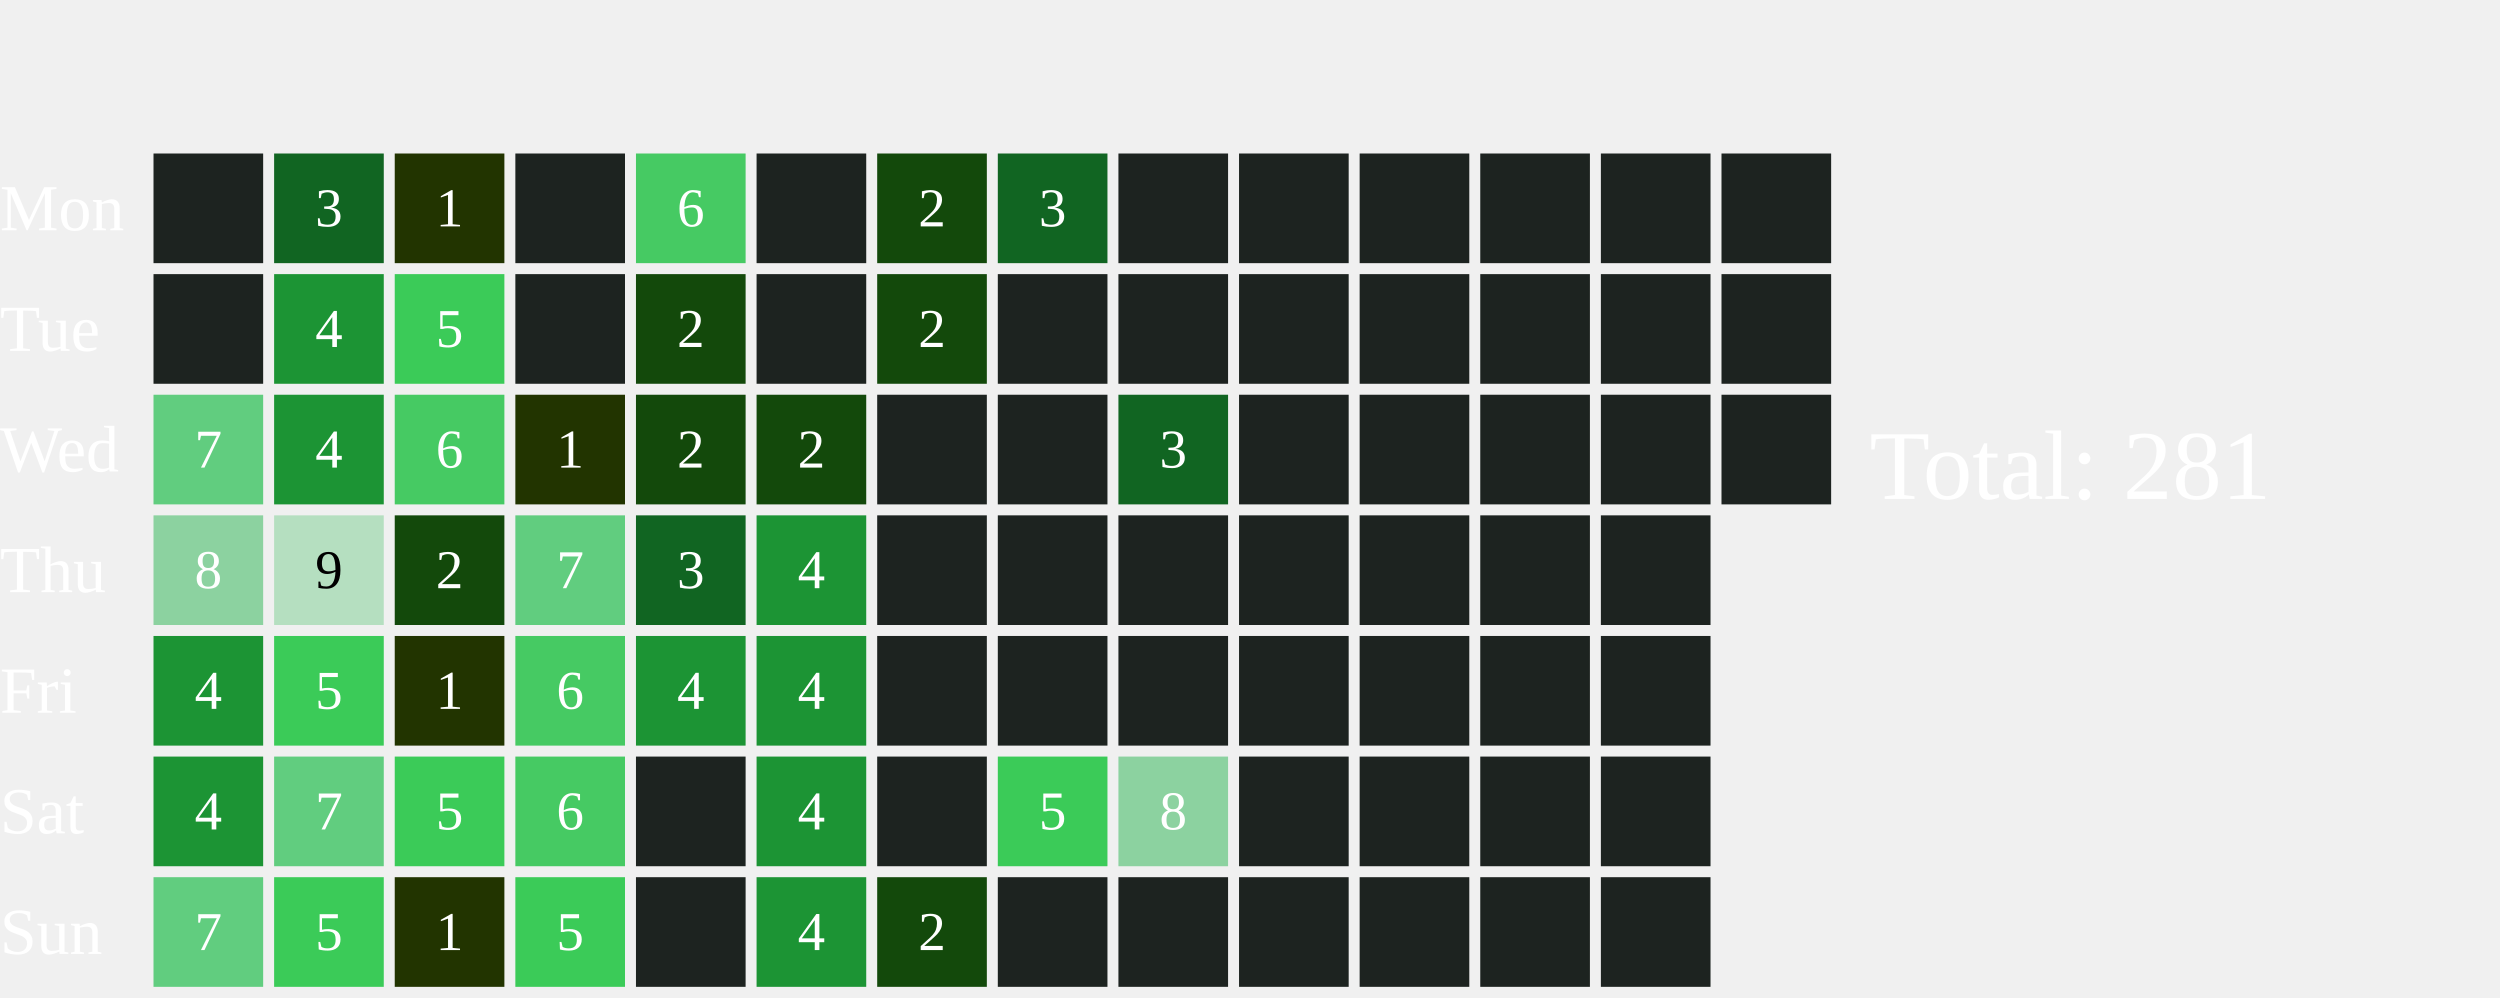
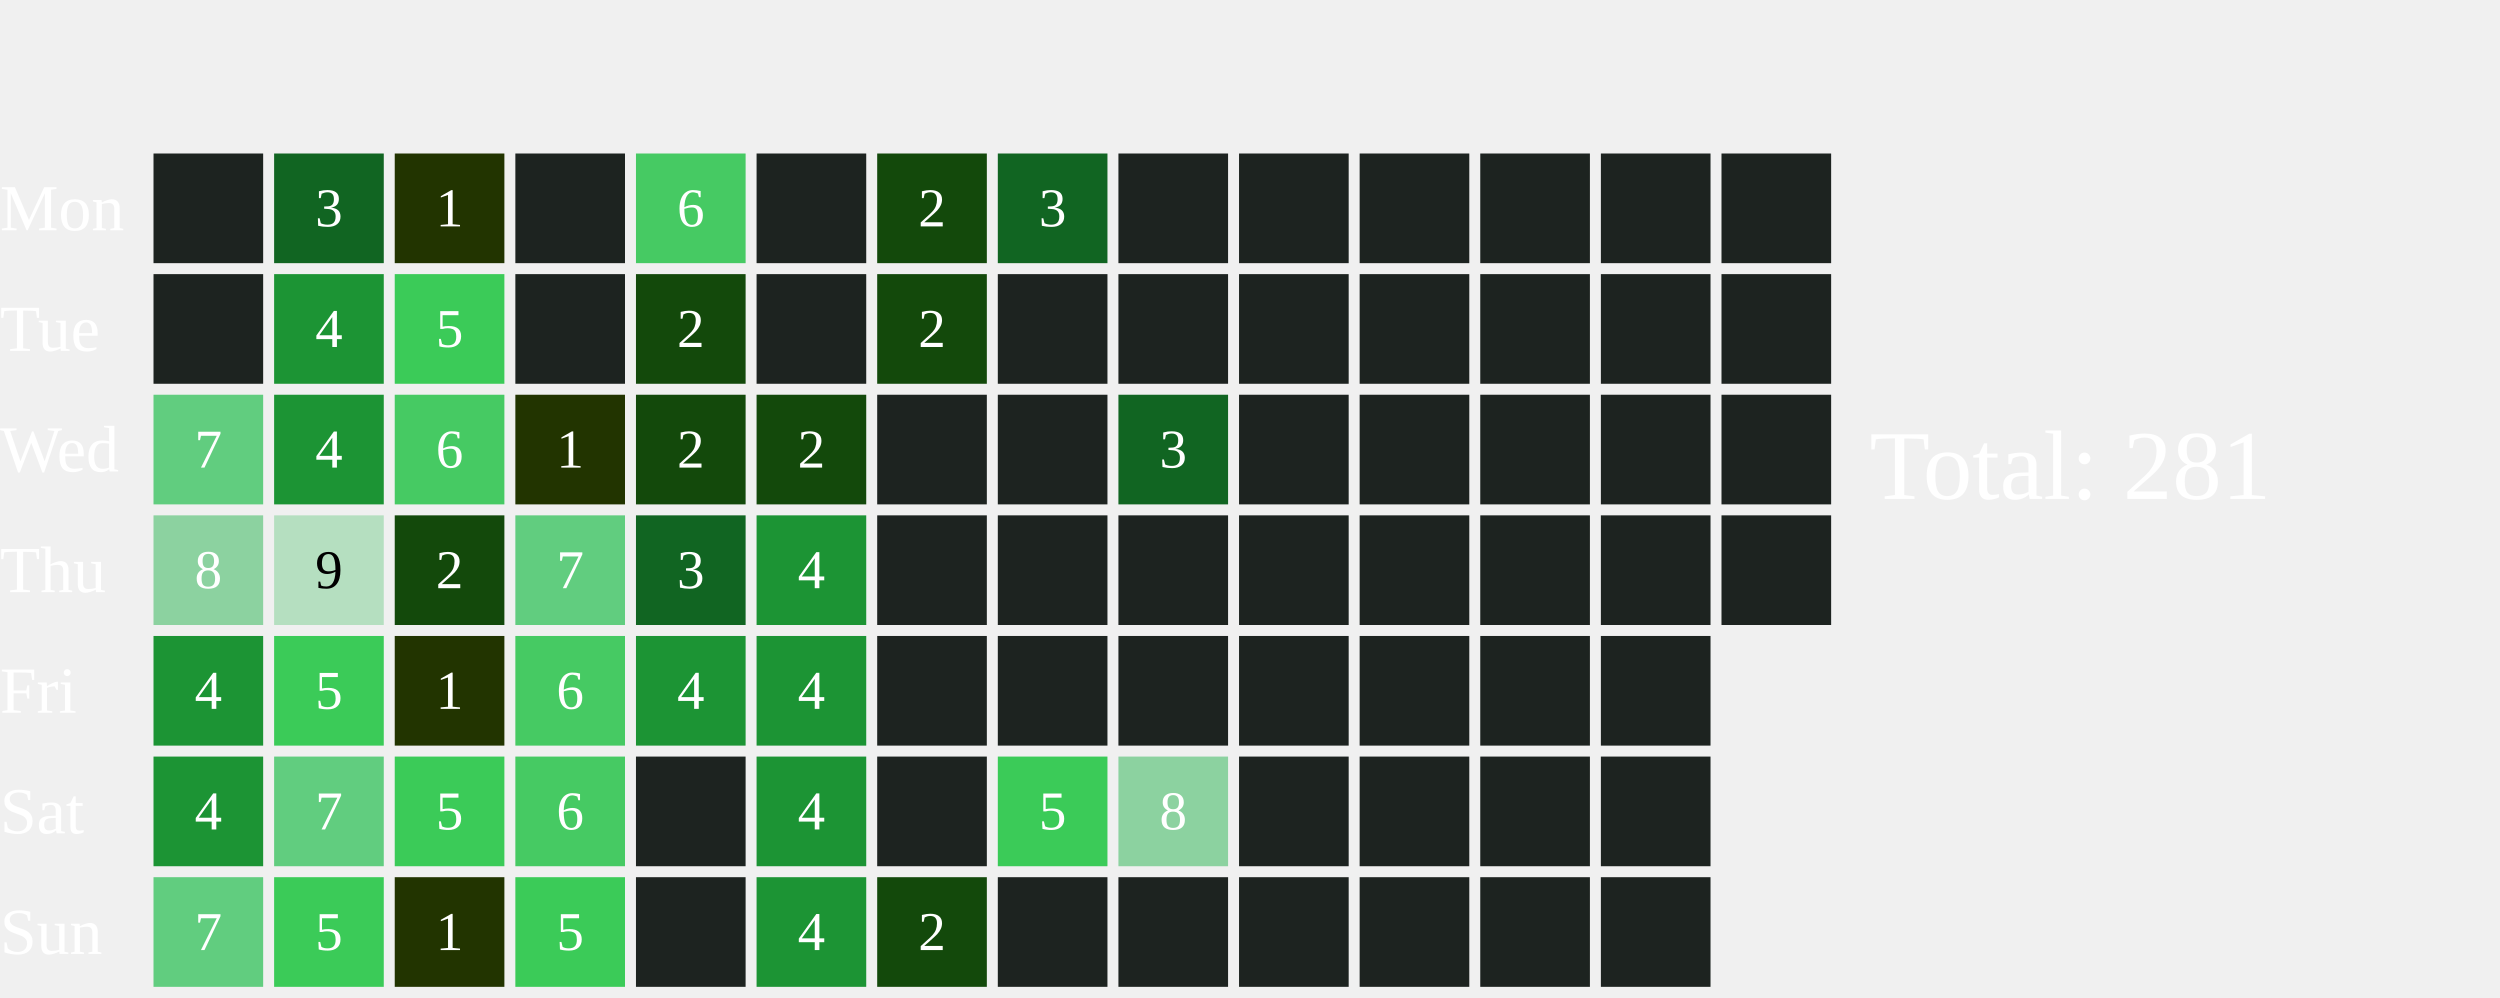
<svg xmlns="http://www.w3.org/2000/svg" width="456" height="182">
  <text x="0" y="42.0" font-size="12" fill="white">Mon</text>
  <text x="0" y="64.0" font-size="12" fill="white">Tue</text>
  <text x="0" y="86.0" font-size="12" fill="white">Wed</text>
  <text x="0" y="108.0" font-size="12" fill="white">Thu</text>
  <text x="0" y="130.0" font-size="12" fill="white">Fri</text>
  <text x="0" y="152.0" font-size="12" fill="white">Sat</text>
  <text x="0" y="174.0" font-size="12" fill="white">Sun</text>
  <rect x="28" y="28" width="20" height="20" fill="#1D2320">
    </rect>
  <rect x="28" y="50" width="20" height="20" fill="#1D2320">
    </rect>
  <rect x="28" y="72" width="20" height="20" fill="#61CD7F">
    </rect>
  <text x="38.0" y="83.0" font-size="10" fill="white" text-anchor="middle" dominant-baseline="middle" pointer-events="none">7</text>
  <rect x="28" y="94" width="20" height="20" fill="#8CD2A0">
    </rect>
  <text x="38.0" y="105.0" font-size="10" fill="white" text-anchor="middle" dominant-baseline="middle" pointer-events="none">8</text>
  <rect x="28" y="116" width="20" height="20" fill="#1C9434">
    </rect>
  <text x="38.0" y="127.0" font-size="10" fill="white" text-anchor="middle" dominant-baseline="middle" pointer-events="none">4</text>
  <rect x="28" y="138" width="20" height="20" fill="#1C9434">
    </rect>
  <text x="38.0" y="149.0" font-size="10" fill="white" text-anchor="middle" dominant-baseline="middle" pointer-events="none">4</text>
  <rect x="28" y="160" width="20" height="20" fill="#61CD7F">
    </rect>
  <text x="38.0" y="171.0" font-size="10" fill="white" text-anchor="middle" dominant-baseline="middle" pointer-events="none">7</text>
  <rect x="50" y="28" width="20" height="20" fill="#116522">
    </rect>
  <text x="60.0" y="39.0" font-size="10" fill="white" text-anchor="middle" dominant-baseline="middle" pointer-events="none">3</text>
  <rect x="50" y="50" width="20" height="20" fill="#1C9434">
    </rect>
  <text x="60.0" y="61.0" font-size="10" fill="white" text-anchor="middle" dominant-baseline="middle" pointer-events="none">4</text>
  <rect x="50" y="72" width="20" height="20" fill="#1C9434">
    </rect>
  <text x="60.0" y="83.0" font-size="10" fill="white" text-anchor="middle" dominant-baseline="middle" pointer-events="none">4</text>
  <rect x="50" y="94" width="20" height="20" fill="#B5DFC0">
    </rect>
  <text x="60.0" y="105.0" font-size="10" fill="#000000" text-anchor="middle" dominant-baseline="middle" pointer-events="none">9</text>
  <rect x="50" y="116" width="20" height="20" fill="#3BCB58">
    </rect>
  <text x="60.0" y="127.0" font-size="10" fill="white" text-anchor="middle" dominant-baseline="middle" pointer-events="none">5</text>
  <rect x="50" y="138" width="20" height="20" fill="#61CD7F">
    </rect>
  <text x="60.0" y="149.0" font-size="10" fill="white" text-anchor="middle" dominant-baseline="middle" pointer-events="none">7</text>
  <rect x="50" y="160" width="20" height="20" fill="#3BCB58">
    </rect>
  <text x="60.0" y="171.0" font-size="10" fill="white" text-anchor="middle" dominant-baseline="middle" pointer-events="none">5</text>
  <rect x="72" y="28" width="20" height="20" fill="#223400">
    </rect>
  <text x="82.0" y="39.0" font-size="10" fill="white" text-anchor="middle" dominant-baseline="middle" pointer-events="none">1</text>
  <rect x="72" y="50" width="20" height="20" fill="#3BCB58">
    </rect>
  <text x="82.0" y="61.0" font-size="10" fill="white" text-anchor="middle" dominant-baseline="middle" pointer-events="none">5</text>
  <rect x="72" y="72" width="20" height="20" fill="#46CA63">
    </rect>
  <text x="82.0" y="83.0" font-size="10" fill="white" text-anchor="middle" dominant-baseline="middle" pointer-events="none">6</text>
  <rect x="72" y="94" width="20" height="20" fill="#13490b">
    </rect>
  <text x="82.0" y="105.0" font-size="10" fill="white" text-anchor="middle" dominant-baseline="middle" pointer-events="none">2</text>
  <rect x="72" y="116" width="20" height="20" fill="#223400">
    </rect>
  <text x="82.0" y="127.0" font-size="10" fill="white" text-anchor="middle" dominant-baseline="middle" pointer-events="none">1</text>
  <rect x="72" y="138" width="20" height="20" fill="#3BCB58">
    </rect>
  <text x="82.0" y="149.0" font-size="10" fill="white" text-anchor="middle" dominant-baseline="middle" pointer-events="none">5</text>
  <rect x="72" y="160" width="20" height="20" fill="#223400">
    </rect>
  <text x="82.0" y="171.0" font-size="10" fill="white" text-anchor="middle" dominant-baseline="middle" pointer-events="none">1</text>
  <rect x="94" y="28" width="20" height="20" fill="#1D2320">
    </rect>
  <rect x="94" y="50" width="20" height="20" fill="#1D2320">
    </rect>
  <rect x="94" y="72" width="20" height="20" fill="#223400">
    </rect>
  <text x="104.0" y="83.0" font-size="10" fill="white" text-anchor="middle" dominant-baseline="middle" pointer-events="none">1</text>
  <rect x="94" y="94" width="20" height="20" fill="#61CD7F">
    </rect>
  <text x="104.0" y="105.0" font-size="10" fill="white" text-anchor="middle" dominant-baseline="middle" pointer-events="none">7</text>
  <rect x="94" y="116" width="20" height="20" fill="#46CA63">
    </rect>
  <text x="104.0" y="127.0" font-size="10" fill="white" text-anchor="middle" dominant-baseline="middle" pointer-events="none">6</text>
  <rect x="94" y="138" width="20" height="20" fill="#46CA63">
    </rect>
  <text x="104.0" y="149.0" font-size="10" fill="white" text-anchor="middle" dominant-baseline="middle" pointer-events="none">6</text>
  <rect x="94" y="160" width="20" height="20" fill="#3BCB58">
    </rect>
  <text x="104.0" y="171.0" font-size="10" fill="white" text-anchor="middle" dominant-baseline="middle" pointer-events="none">5</text>
  <rect x="116" y="28" width="20" height="20" fill="#46CA63">
    </rect>
  <text x="126.0" y="39.0" font-size="10" fill="white" text-anchor="middle" dominant-baseline="middle" pointer-events="none">6</text>
  <rect x="116" y="50" width="20" height="20" fill="#13490b">
    </rect>
  <text x="126.0" y="61.0" font-size="10" fill="white" text-anchor="middle" dominant-baseline="middle" pointer-events="none">2</text>
  <rect x="116" y="72" width="20" height="20" fill="#13490b">
    </rect>
  <text x="126.0" y="83.0" font-size="10" fill="white" text-anchor="middle" dominant-baseline="middle" pointer-events="none">2</text>
  <rect x="116" y="94" width="20" height="20" fill="#116522">
    </rect>
  <text x="126.0" y="105.0" font-size="10" fill="white" text-anchor="middle" dominant-baseline="middle" pointer-events="none">3</text>
  <rect x="116" y="116" width="20" height="20" fill="#1C9434">
    </rect>
  <text x="126.0" y="127.0" font-size="10" fill="white" text-anchor="middle" dominant-baseline="middle" pointer-events="none">4</text>
  <rect x="116" y="138" width="20" height="20" fill="#1D2320">
    </rect>
  <rect x="116" y="160" width="20" height="20" fill="#1D2320">
    </rect>
  <rect x="138" y="28" width="20" height="20" fill="#1D2320">
    </rect>
  <rect x="138" y="50" width="20" height="20" fill="#1D2320">
    </rect>
  <rect x="138" y="72" width="20" height="20" fill="#13490b">
    </rect>
  <text x="148.0" y="83.0" font-size="10" fill="white" text-anchor="middle" dominant-baseline="middle" pointer-events="none">2</text>
  <rect x="138" y="94" width="20" height="20" fill="#1C9434">
    </rect>
  <text x="148.0" y="105.0" font-size="10" fill="white" text-anchor="middle" dominant-baseline="middle" pointer-events="none">4</text>
  <rect x="138" y="116" width="20" height="20" fill="#1C9434">
    </rect>
  <text x="148.0" y="127.0" font-size="10" fill="white" text-anchor="middle" dominant-baseline="middle" pointer-events="none">4</text>
  <rect x="138" y="138" width="20" height="20" fill="#1C9434">
    </rect>
  <text x="148.0" y="149.0" font-size="10" fill="white" text-anchor="middle" dominant-baseline="middle" pointer-events="none">4</text>
  <rect x="138" y="160" width="20" height="20" fill="#1C9434">
    </rect>
  <text x="148.0" y="171.0" font-size="10" fill="white" text-anchor="middle" dominant-baseline="middle" pointer-events="none">4</text>
  <rect x="160" y="28" width="20" height="20" fill="#13490b">
    </rect>
  <text x="170.0" y="39.0" font-size="10" fill="white" text-anchor="middle" dominant-baseline="middle" pointer-events="none">2</text>
  <rect x="160" y="50" width="20" height="20" fill="#13490b">
    </rect>
  <text x="170.0" y="61.0" font-size="10" fill="white" text-anchor="middle" dominant-baseline="middle" pointer-events="none">2</text>
  <rect x="160" y="72" width="20" height="20" fill="#1D2320">
    </rect>
  <rect x="160" y="94" width="20" height="20" fill="#1D2320">
    </rect>
  <rect x="160" y="116" width="20" height="20" fill="#1D2320">
    </rect>
  <rect x="160" y="138" width="20" height="20" fill="#1D2320">
    </rect>
  <rect x="160" y="160" width="20" height="20" fill="#13490b">
    </rect>
  <text x="170.0" y="171.0" font-size="10" fill="white" text-anchor="middle" dominant-baseline="middle" pointer-events="none">2</text>
  <rect x="182" y="28" width="20" height="20" fill="#116522">
    </rect>
  <text x="192.0" y="39.0" font-size="10" fill="white" text-anchor="middle" dominant-baseline="middle" pointer-events="none">3</text>
  <rect x="182" y="50" width="20" height="20" fill="#1D2320">
    </rect>
  <rect x="182" y="72" width="20" height="20" fill="#1D2320">
    </rect>
  <rect x="182" y="94" width="20" height="20" fill="#1D2320">
    </rect>
  <rect x="182" y="116" width="20" height="20" fill="#1D2320">
    </rect>
  <rect x="182" y="138" width="20" height="20" fill="#3BCB58">
    </rect>
  <text x="192.0" y="149.0" font-size="10" fill="white" text-anchor="middle" dominant-baseline="middle" pointer-events="none">5</text>
  <rect x="182" y="160" width="20" height="20" fill="#1D2320">
    </rect>
  <rect x="204" y="28" width="20" height="20" fill="#1D2320">
    </rect>
  <rect x="204" y="50" width="20" height="20" fill="#1D2320">
    </rect>
  <rect x="204" y="72" width="20" height="20" fill="#116522">
    </rect>
  <text x="214.0" y="83.0" font-size="10" fill="white" text-anchor="middle" dominant-baseline="middle" pointer-events="none">3</text>
  <rect x="204" y="94" width="20" height="20" fill="#1D2320">
    </rect>
  <rect x="204" y="116" width="20" height="20" fill="#1D2320">
    </rect>
  <rect x="204" y="138" width="20" height="20" fill="#8CD2A0">
    </rect>
  <text x="214.0" y="149.0" font-size="10" fill="white" text-anchor="middle" dominant-baseline="middle" pointer-events="none">8</text>
  <rect x="204" y="160" width="20" height="20" fill="#1D2320">
    </rect>
  <rect x="226" y="28" width="20" height="20" fill="#1D2320">
    </rect>
  <rect x="226" y="50" width="20" height="20" fill="#1D2320">
    </rect>
  <rect x="226" y="72" width="20" height="20" fill="#1D2320">
    </rect>
  <rect x="226" y="94" width="20" height="20" fill="#1D2320">
    </rect>
  <rect x="226" y="116" width="20" height="20" fill="#1D2320">
    </rect>
  <rect x="226" y="138" width="20" height="20" fill="#1D2320">
    </rect>
  <rect x="226" y="160" width="20" height="20" fill="#1D2320">
    </rect>
  <rect x="248" y="28" width="20" height="20" fill="#1D2320">
    </rect>
  <rect x="248" y="50" width="20" height="20" fill="#1D2320">
    </rect>
  <rect x="248" y="72" width="20" height="20" fill="#1D2320">
    </rect>
  <rect x="248" y="94" width="20" height="20" fill="#1D2320">
    </rect>
  <rect x="248" y="116" width="20" height="20" fill="#1D2320">
    </rect>
  <rect x="248" y="138" width="20" height="20" fill="#1D2320">
    </rect>
  <rect x="248" y="160" width="20" height="20" fill="#1D2320">
    </rect>
  <rect x="270" y="28" width="20" height="20" fill="#1D2320">
    </rect>
  <rect x="270" y="50" width="20" height="20" fill="#1D2320">
    </rect>
  <rect x="270" y="72" width="20" height="20" fill="#1D2320">
    </rect>
  <rect x="270" y="94" width="20" height="20" fill="#1D2320">
    </rect>
  <rect x="270" y="116" width="20" height="20" fill="#1D2320">
    </rect>
  <rect x="270" y="138" width="20" height="20" fill="#1D2320">
    </rect>
  <rect x="270" y="160" width="20" height="20" fill="#1D2320">
    </rect>
  <rect x="292" y="28" width="20" height="20" fill="#1D2320">
    </rect>
  <rect x="292" y="50" width="20" height="20" fill="#1D2320">
    </rect>
  <rect x="292" y="72" width="20" height="20" fill="#1D2320">
    </rect>
  <rect x="292" y="94" width="20" height="20" fill="#1D2320">
    </rect>
  <rect x="292" y="116" width="20" height="20" fill="#1D2320">
    </rect>
  <rect x="292" y="138" width="20" height="20" fill="#1D2320">
    </rect>
  <rect x="292" y="160" width="20" height="20" fill="#1D2320">
    </rect>
  <rect x="314" y="28" width="20" height="20" fill="#1D2320">
    </rect>
  <rect x="314" y="50" width="20" height="20" fill="#1D2320">
    </rect>
  <rect x="314" y="72" width="20" height="20" fill="#1D2320">
    </rect>
+   <rect x="314" y="94" width="20" height="20" fill="#1D2320">
+     </rect>
  <text x="341" y="91.0" font-size="18" fill="white">Total: 281</text>
</svg>
